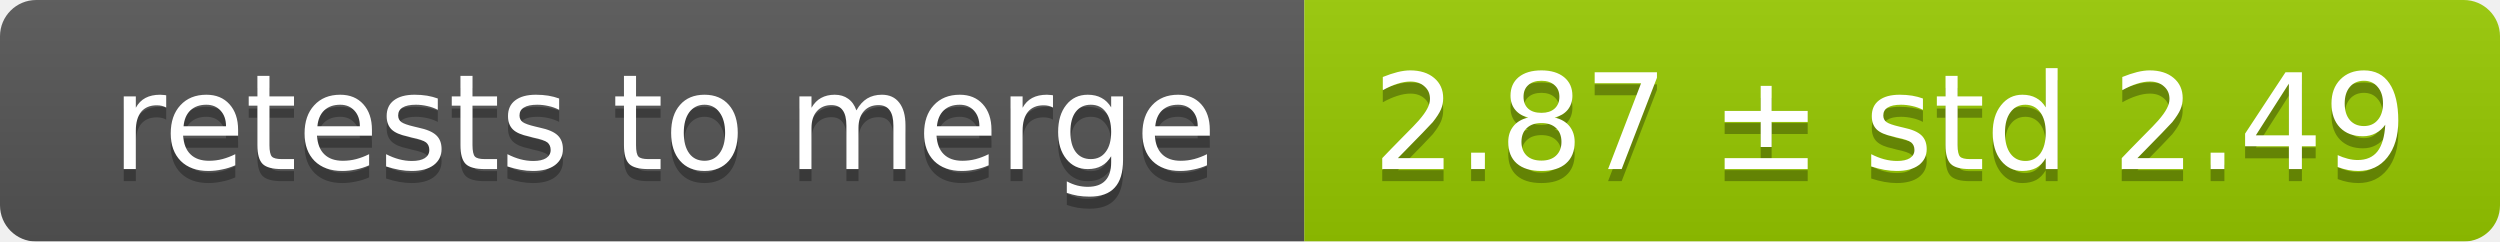
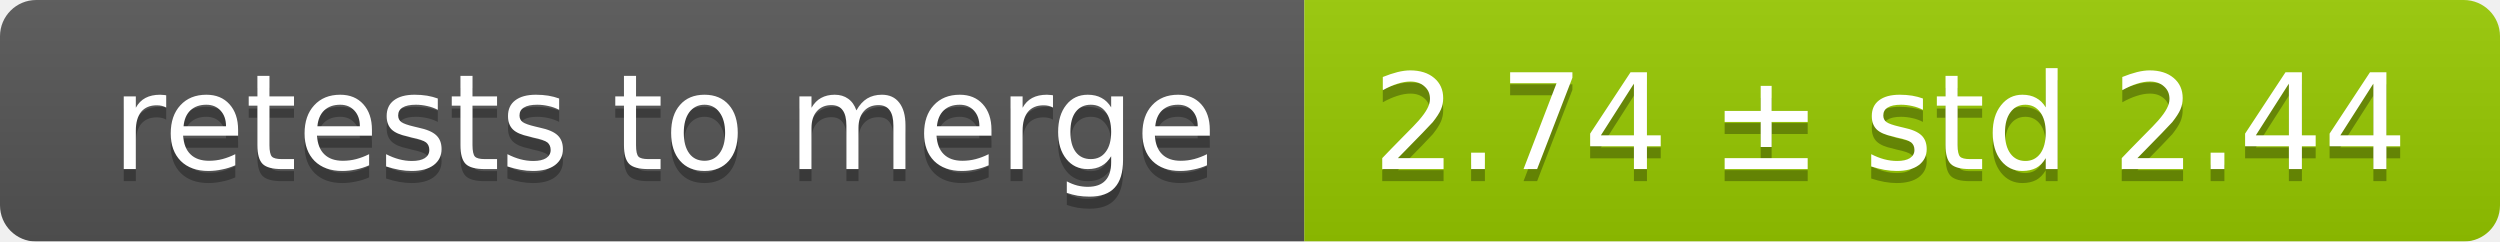
<svg xmlns="http://www.w3.org/2000/svg" width="207" height="20">
  <linearGradient id="smooth" x2="0" y2="100%">
    <stop offset="0" stop-color="#bbb" stop-opacity=".1" />
    <stop offset="1" stop-opacity=".1" />
  </linearGradient>
  <mask id="round">
    <rect width="207" height="20" rx="3" fill="#fff" />
  </mask>
  <g mask="url(#round)">
    <rect width="108" height="20" fill="#555" />
    <rect x="108" width="99" height="20" fill="#97ca00" />
    <rect width="207" height="20" fill="url(#smooth)" />
  </g>
  <g fill="#fff" text-anchor="middle" font-family="DejaVu Sans,Verdana,Geneva,sans-serif" font-size="11">
    <text x="55" y="15" fill="#010101" fill-opacity=".3">retests to merge</text>
    <text x="55" y="14">retests to merge</text>
-     <text x="156.5" y="15" fill="#010101" fill-opacity=".3">2.87 ± std 2.49</text>
-     <text x="156.5" y="14">2.87 ± std 2.49</text>
+     <text x="156.5" y="15" fill="#010101" fill-opacity=".3">2.74 ± std 2.44</text>
+     <text x="156.5" y="14">2.74 ± std 2.44</text>
  </g>
</svg>
